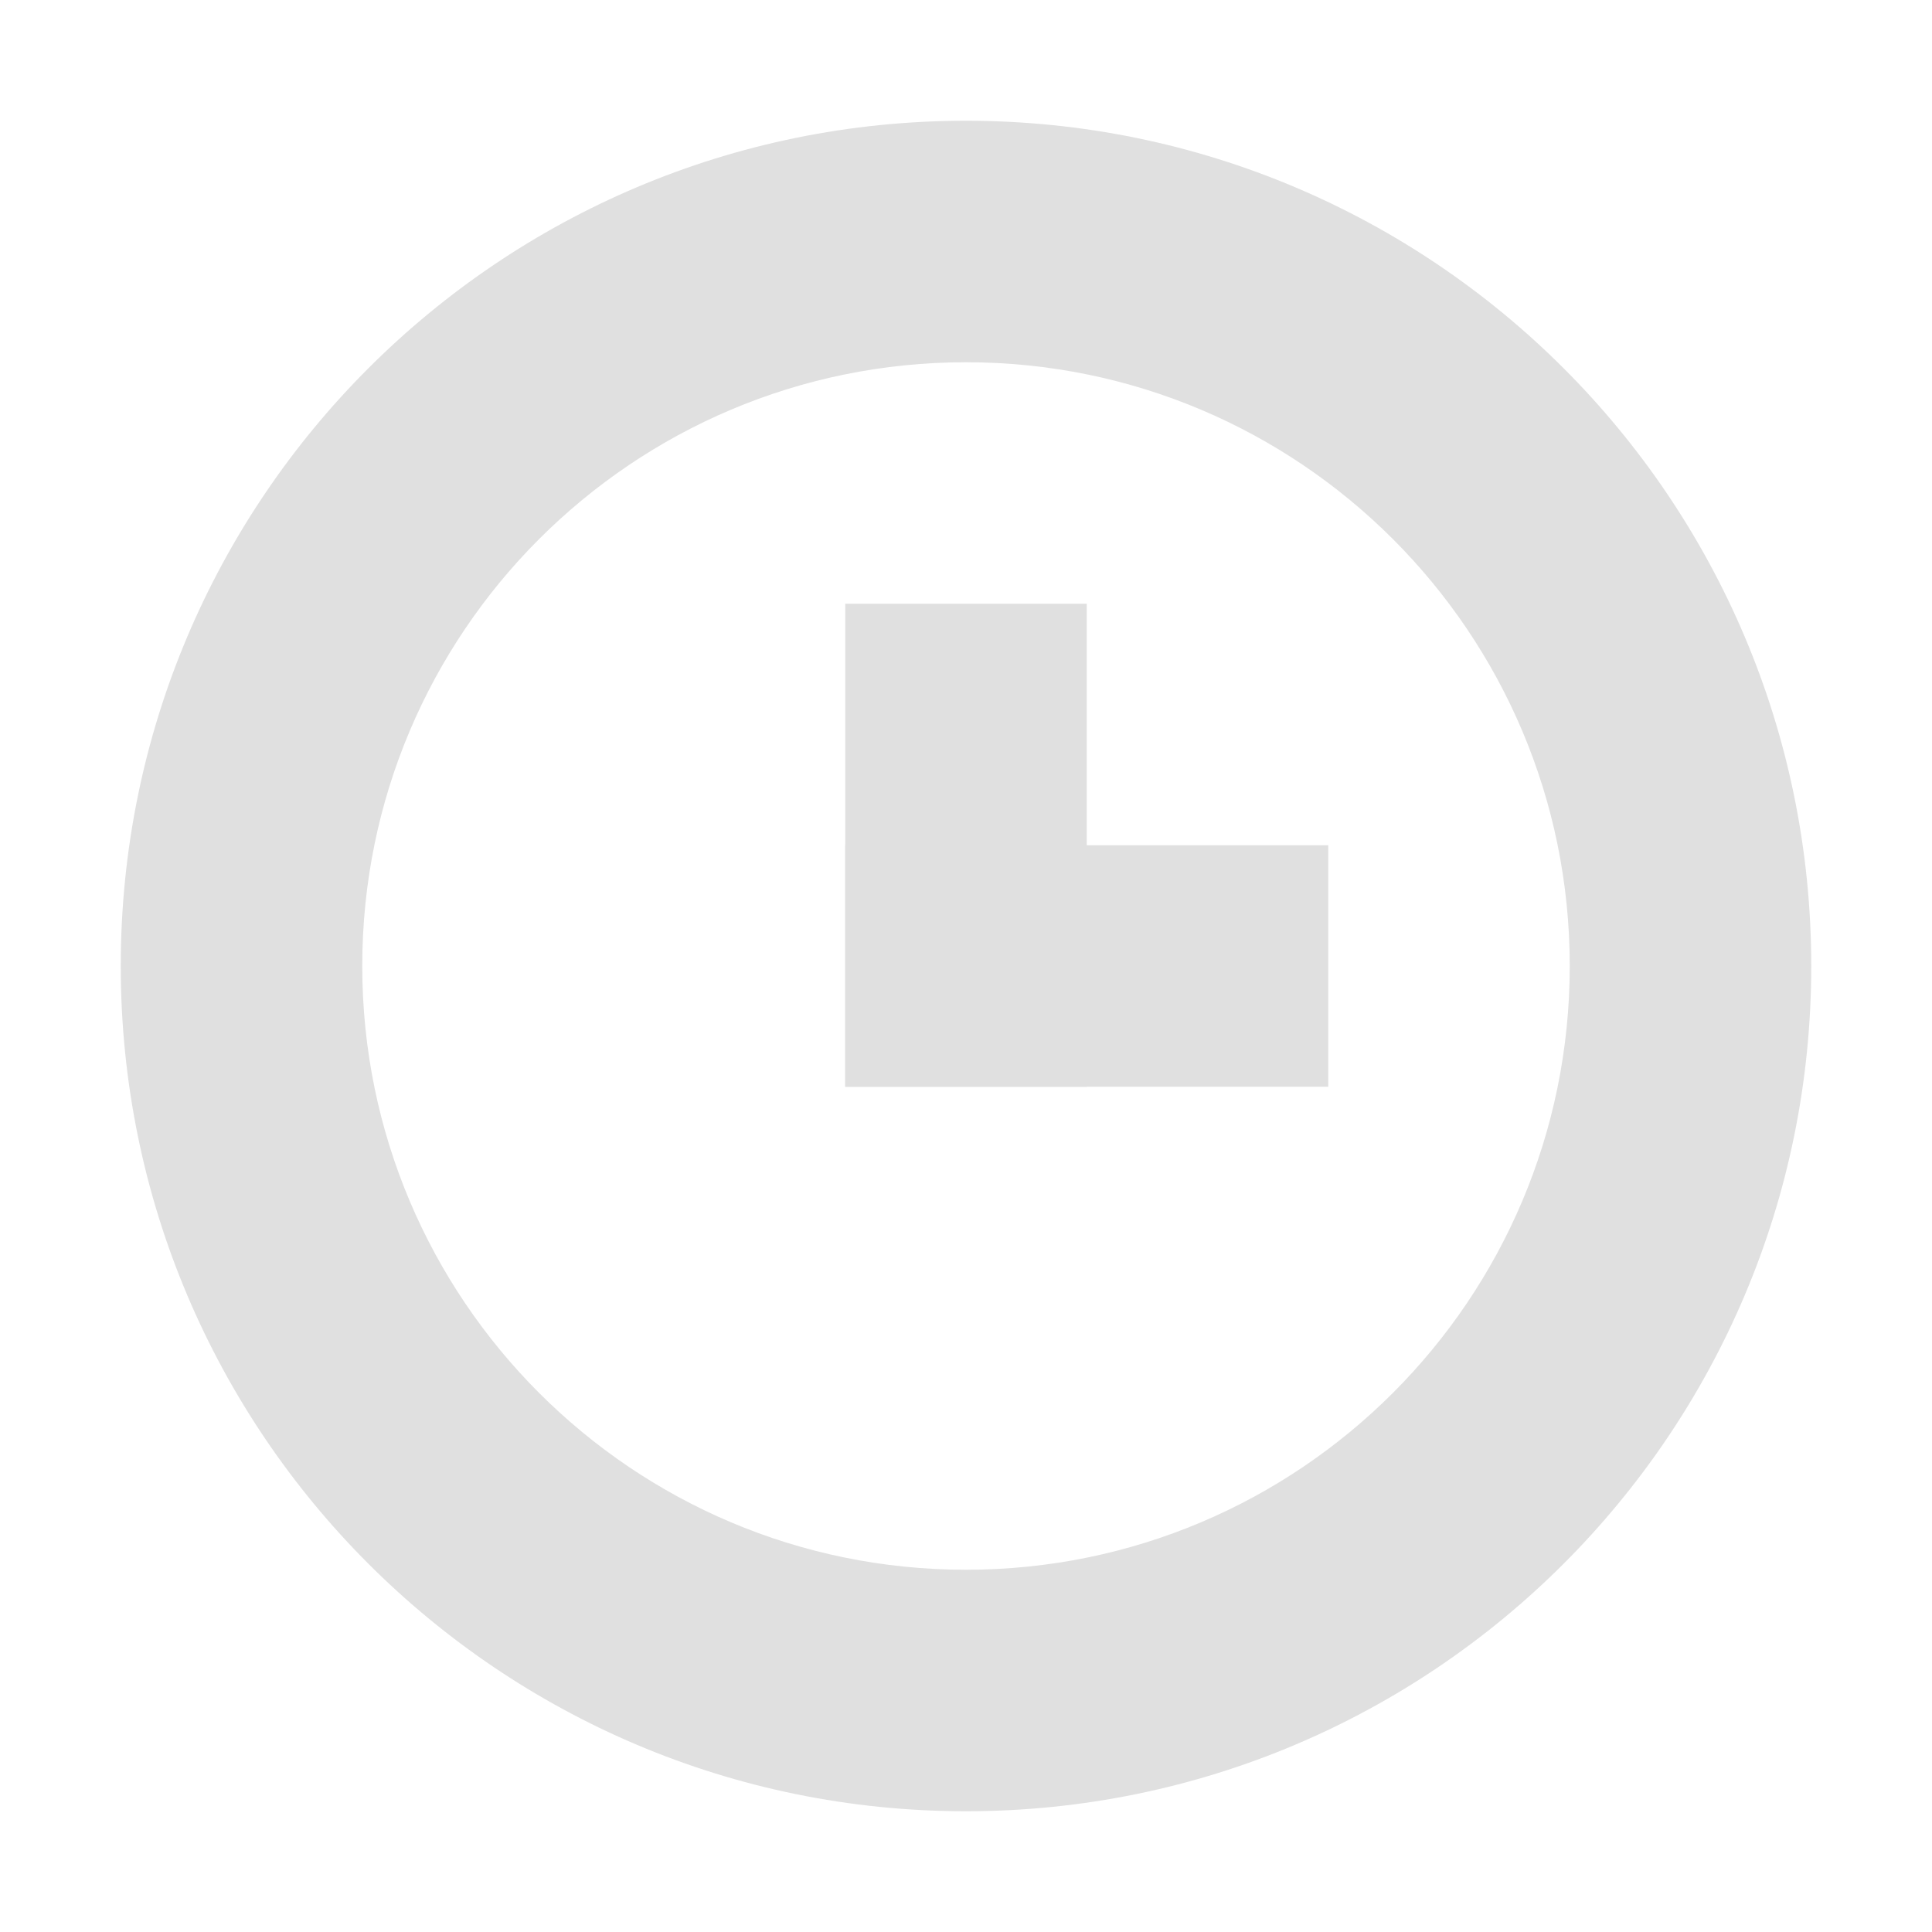
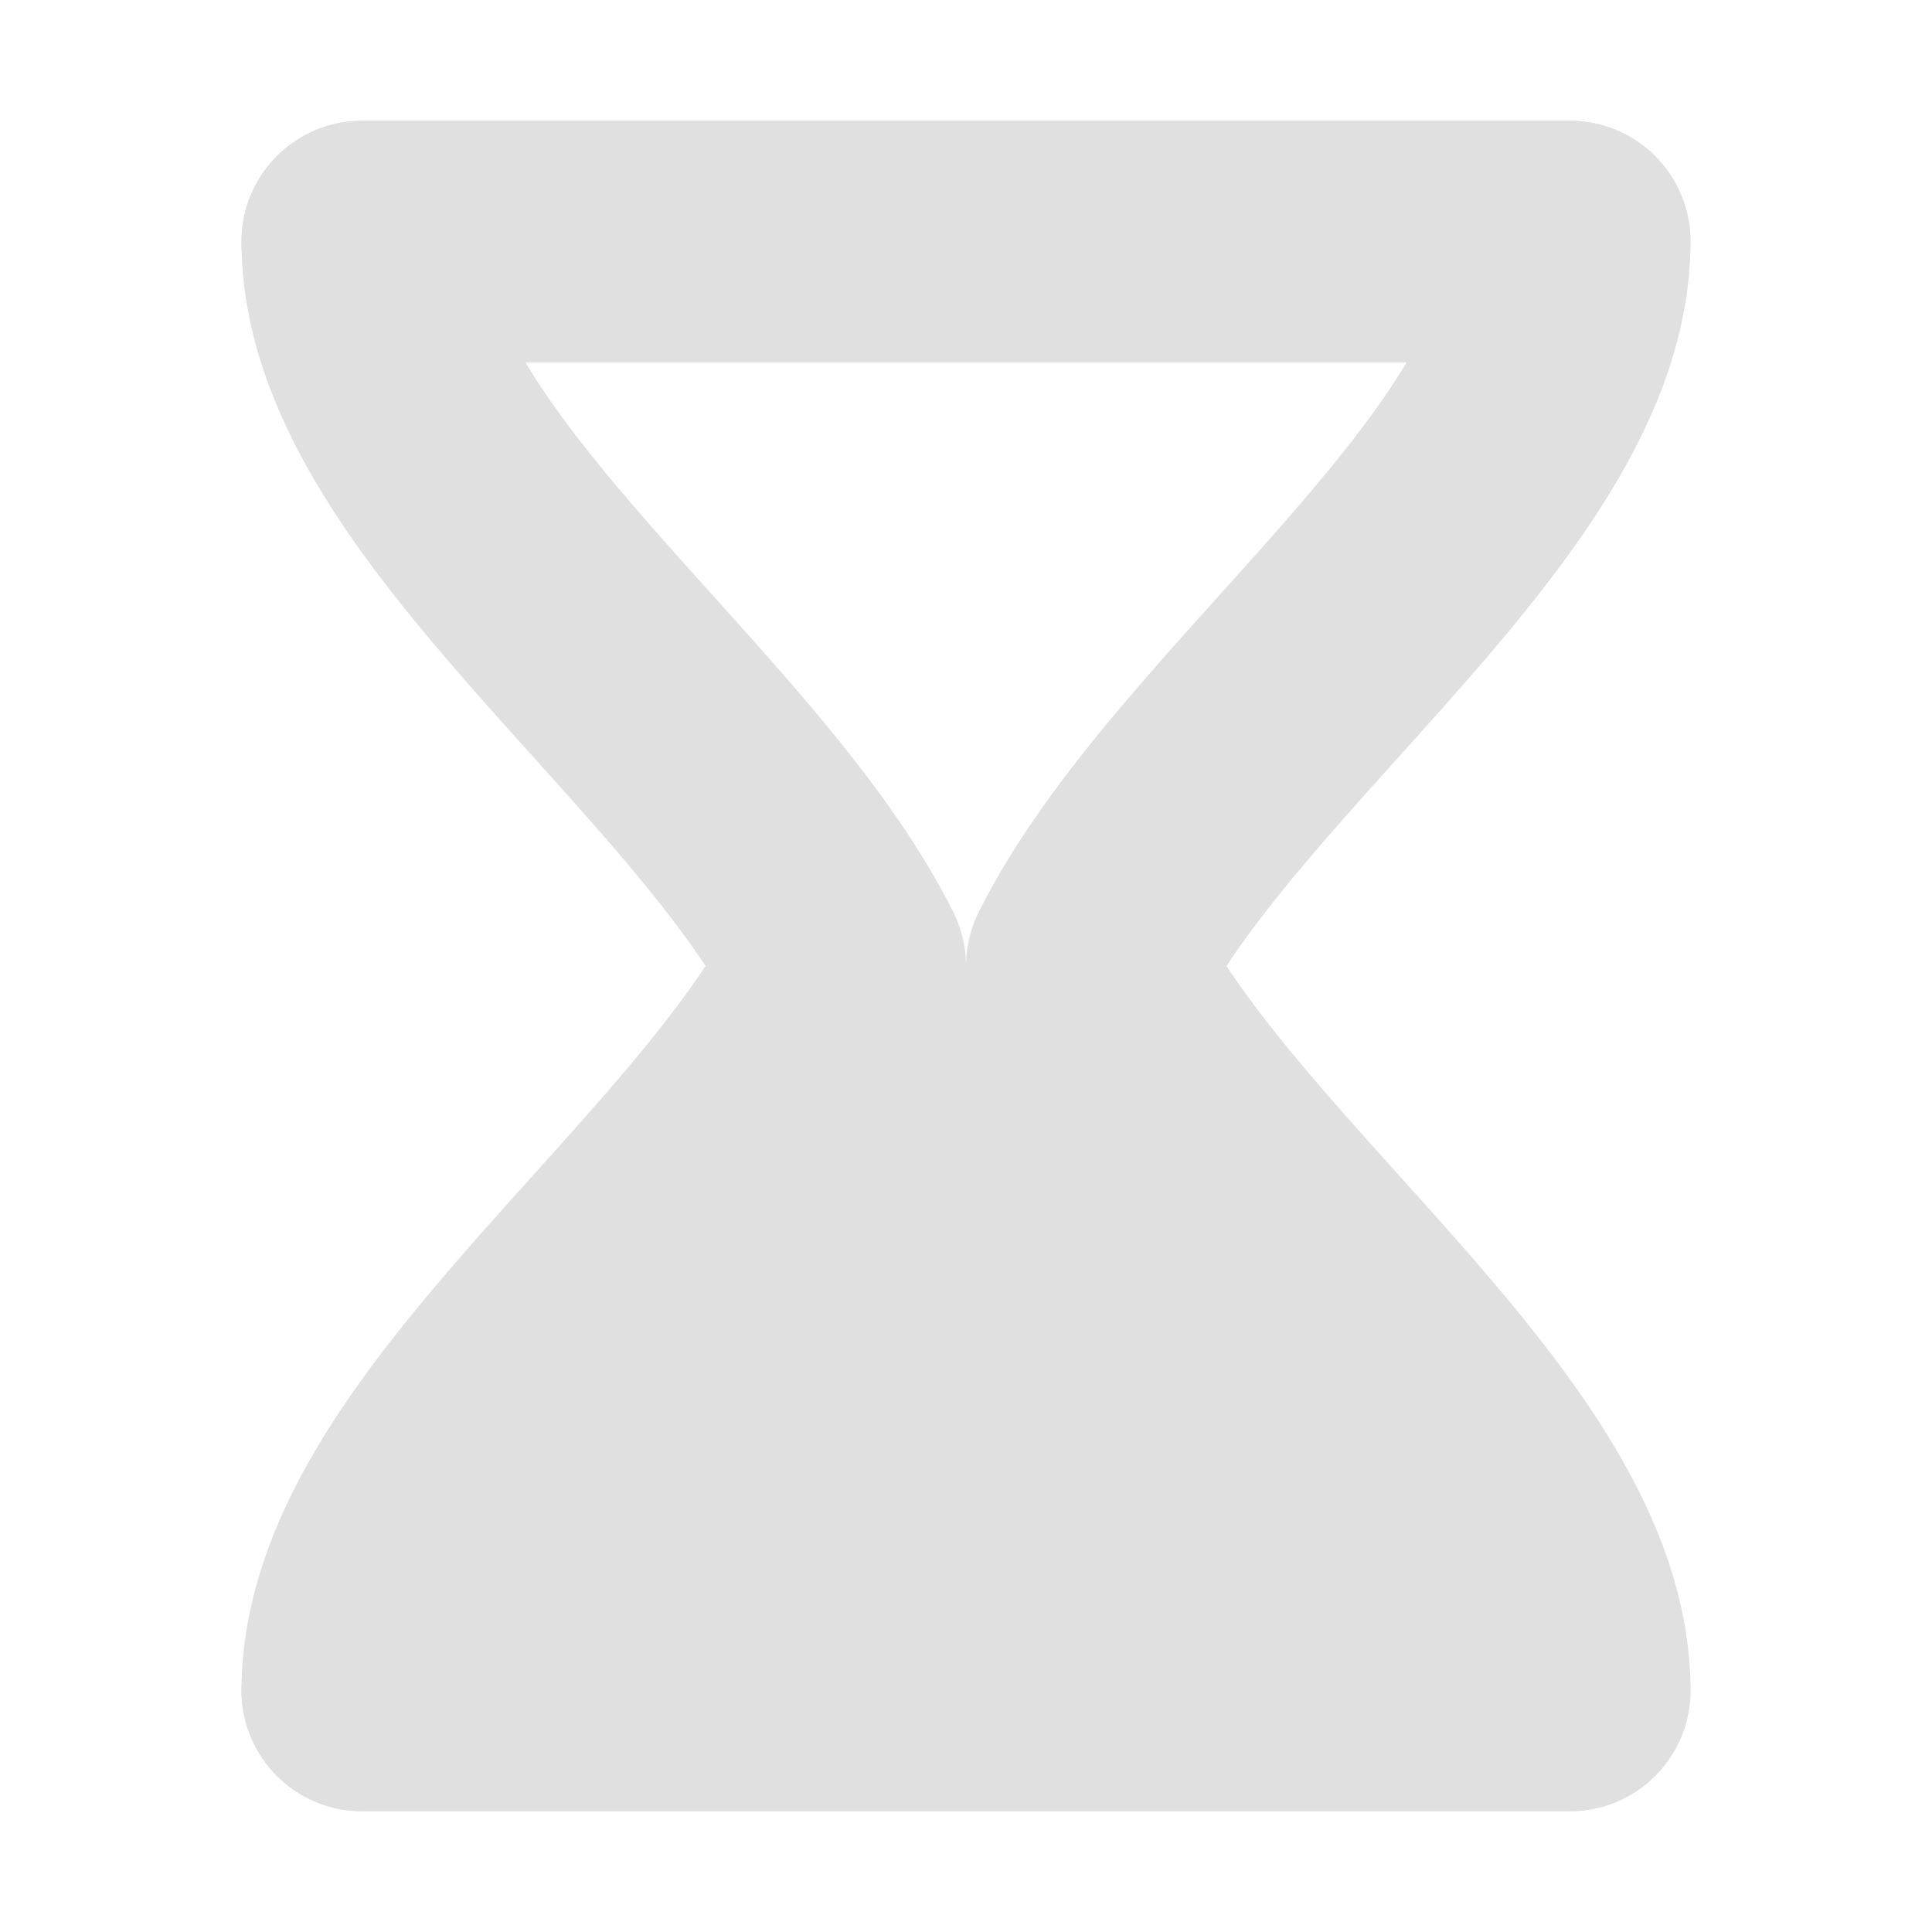
<svg xmlns="http://www.w3.org/2000/svg" width="16" height="16" viewBox="0 0 16 16" id="svg2" version="1.1">
  <defs id="defs4" />
  <g id="layer1" transform="translate(0,-1036.362)">
-     <rect style="opacity:1;fill:#fefeff;fill-opacity:1;stroke:none;stroke-width:2;stroke-linecap:butt;stroke-linejoin:bevel;stroke-miterlimit:4;stroke-dasharray:none;stroke-dashoffset:0;stroke-opacity:0.996" id="rect4175" width="1" height="1" x="20" y="1042.362" />
-     <rect y="1042.362" x="29" height="1" width="1" id="rect4177" style="opacity:1;fill:#fefeff;fill-opacity:1;stroke:none;stroke-width:2;stroke-linecap:butt;stroke-linejoin:bevel;stroke-miterlimit:4;stroke-dasharray:none;stroke-dashoffset:0;stroke-opacity:0.996" />
-     <path style="opacity:1;fill:#e0e0e0;fill-opacity:1;stroke:none;stroke-width:2;stroke-linecap:round;stroke-linejoin:round;stroke-miterlimit:4;stroke-dasharray:none;stroke-dashoffset:0;stroke-opacity:0.996" d="M 8 1 A 7 7 0 0 0 1 8 A 7 7 0 0 0 8 15 A 7 7 0 0 0 15 8 A 7 7 0 0 0 8 1 z M 8 3 A 5 5 0 0 1 13 8 A 5 5 0 0 1 8 13 A 5 5 0 0 1 3 8 A 5 5 0 0 1 8 3 z " transform="translate(0,1036.362)" id="path4156" />
-     <rect style="opacity:1;fill:#e0e0e0;fill-opacity:1;stroke:none;stroke-width:2;stroke-linecap:round;stroke-linejoin:round;stroke-miterlimit:4;stroke-dasharray:none;stroke-dashoffset:0;stroke-opacity:0.996" id="rect4161" width="2" height="4" x="7" y="1041.362" />
-     <rect y="1043.362" x="7" height="2" width="4" id="rect4163" style="opacity:1;fill:#e0e0e0;fill-opacity:1;stroke:none;stroke-width:2;stroke-linecap:round;stroke-linejoin:round;stroke-miterlimit:4;stroke-dasharray:none;stroke-dashoffset:0;stroke-opacity:0.996" />
+     <rect style="fill:#e0e0e0;fill-opacity:1;stroke:none;stroke-width:1.852;stroke-linecap:round;stroke-linejoin:round;stroke-miterlimit:4;stroke-dasharray:none;stroke-opacity:1" id="rect818" width="12" height="2" x="2" y="1037.362" ry="1" />
+     <rect ry="1" y="1049.362" x="2" height="2" width="12" id="rect820" style="fill:#e0e0e0;fill-opacity:1;stroke:none;stroke-width:1.852;stroke-linecap:round;stroke-linejoin:round;stroke-miterlimit:4;stroke-dasharray:none;stroke-opacity:1" />
+     <path style="fill:#e0e0e0;fill-opacity:1;stroke:none;stroke-width:1px;stroke-linecap:butt;stroke-linejoin:miter;stroke-opacity:1" d="m 3,1050.362 h 10 l -3,-6 H 6 Z" id="path838" />
+     <path style="fill:none;stroke:#e0e0e0;stroke-width:2;stroke-linecap:butt;stroke-linejoin:round;stroke-miterlimit:4;stroke-dasharray:none;stroke-opacity:1" d="m 3,1038.362 h 10 c 0,2 -3,4 -4,6 1,2 4,4 4,6 H 3 c 0,-2 3,-4 4,-6 -1,-2 -4,-4 -4,-6 z" id="path840" />
  </g>
</svg>
